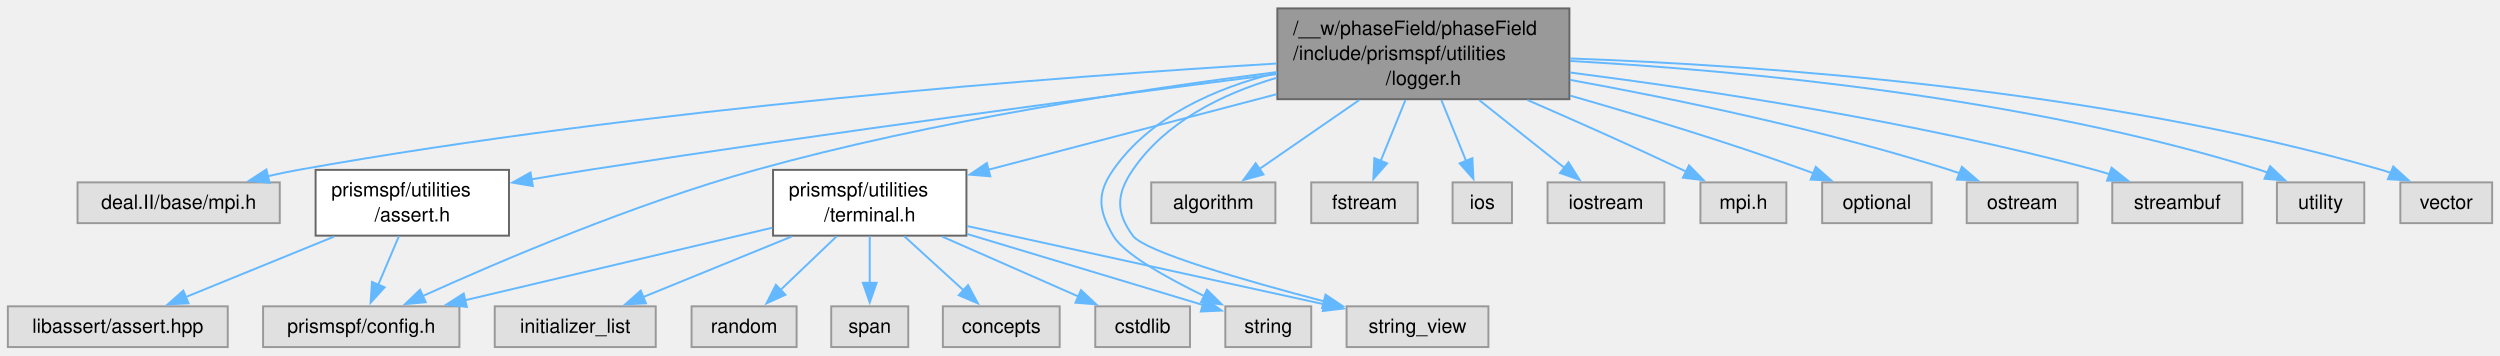
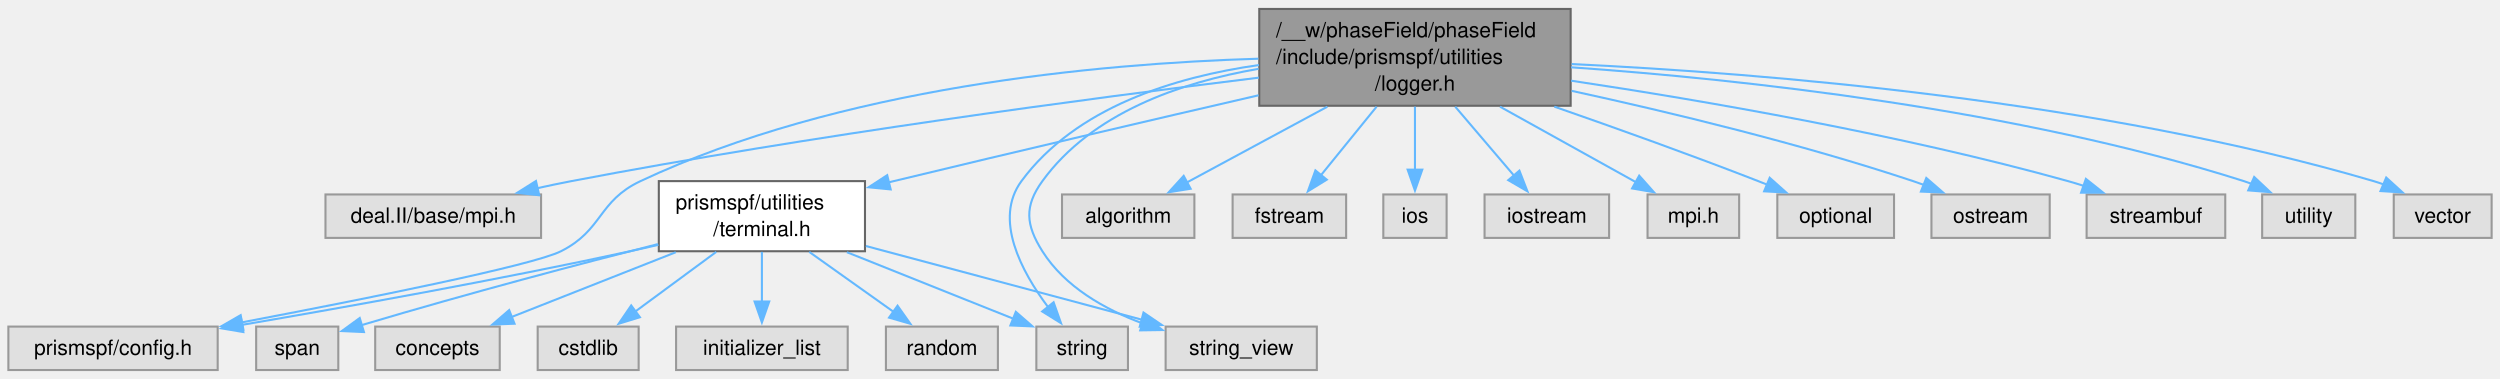
- <svg xmlns="http://www.w3.org/2000/svg" xmlns:xlink="http://www.w3.org/1999/xlink" width="1273pt" height="181pt" viewBox="0.00 0.00 1273.38 180.50">
+ <svg xmlns="http://www.w3.org/2000/svg" xmlns:xlink="http://www.w3.org/1999/xlink" width="1194pt" height="181pt" viewBox="0.00 0.00 1194.38 180.50">
  <g id="graph0" class="graph" transform="scale(1 1) rotate(0) translate(4 176.5)">
    <g id="Node000001" class="node">
      <g id="a_Node000001">
        <a xlink:title=" ">
-           <polygon fill="#999999" stroke="#666666" points="795.38,-172.5 646.62,-172.5 646.62,-126.25 795.38,-126.25 795.38,-172.5" />
-           <text text-anchor="start" x="654.62" y="-159" font-family="Helvetica,sans-Serif" font-size="10.00">/__w/phaseField/phaseField</text>
-           <text text-anchor="start" x="654.62" y="-146.25" font-family="Helvetica,sans-Serif" font-size="10.00">/include/prismspf/utilities</text>
-           <text text-anchor="middle" x="721" y="-133.5" font-family="Helvetica,sans-Serif" font-size="10.00">/logger.h</text>
+           <polygon fill="#999999" stroke="#666666" points="746.38,-172.5 597.62,-172.5 597.62,-126.25 746.38,-126.25 746.38,-172.5" />
+           <text text-anchor="start" x="605.62" y="-159" font-family="Helvetica,sans-Serif" font-size="10.00">/__w/phaseField/phaseField</text>
+           <text text-anchor="start" x="605.62" y="-146.25" font-family="Helvetica,sans-Serif" font-size="10.00">/include/prismspf/utilities</text>
+           <text text-anchor="middle" x="672" y="-133.5" font-family="Helvetica,sans-Serif" font-size="10.00">/logger.h</text>
        </a>
      </g>
    </g>
    <g id="Node000002" class="node">
      <g id="a_Node000002">
        <a xlink:title=" ">
-           <polygon fill="#e0e0e0" stroke="#999999" points="138.5,-83.88 35.5,-83.88 35.5,-63.12 138.5,-63.12 138.5,-83.88" />
-           <text text-anchor="middle" x="87" y="-70.38" font-family="Helvetica,sans-Serif" font-size="10.00">deal.II/base/mpi.h</text>
+           <polygon fill="#e0e0e0" stroke="#999999" points="254.5,-83.88 151.5,-83.88 151.5,-63.12 254.5,-63.12 254.5,-83.88" />
+           <text text-anchor="middle" x="203" y="-70.38" font-family="Helvetica,sans-Serif" font-size="10.00">deal.II/base/mpi.h</text>
        </a>
      </g>
    </g>
    <g id="edge1_Node000001_Node000002" class="edge">
      <g id="a_edge1_Node000001_Node000002">
        <a xlink:title=" ">
-           <path fill="none" stroke="#63b8ff" d="M646.33,-144.42C536.48,-137.79 325.17,-121.92 148,-90.25 142.82,-89.32 137.44,-88.19 132.1,-86.96" />
-           <polygon fill="#63b8ff" stroke="#63b8ff" points="133.33,-83.66 122.79,-84.69 131.68,-90.46 133.33,-83.66" />
+           <path fill="none" stroke="#63b8ff" d="M597.39,-139.68C516.24,-129.74 382.87,-112 269,-90.25 263.71,-89.24 258.2,-88.09 252.73,-86.88" />
+           <polygon fill="#63b8ff" stroke="#63b8ff" points="253.62,-83.49 243.09,-84.67 252.06,-90.31 253.62,-83.49" />
        </a>
      </g>
    </g>
    <g id="Node000003" class="node">
      <g id="a_Node000003">
-         <a xlink:href="assert_8h.html" target="_top" xlink:title=" ">
-           <polygon fill="white" stroke="#666666" points="255.25,-90.25 156.75,-90.25 156.75,-56.75 255.25,-56.75 255.25,-90.25" />
-           <text text-anchor="start" x="164.75" y="-76.75" font-family="Helvetica,sans-Serif" font-size="10.00">prismspf/utilities</text>
-           <text text-anchor="middle" x="206" y="-64" font-family="Helvetica,sans-Serif" font-size="10.00">/assert.h</text>
+         <a xlink:href="terminal_8h.html" target="_top" xlink:title=" ">
+           <polygon fill="white" stroke="#666666" points="409.25,-90.25 310.75,-90.25 310.75,-56.75 409.25,-56.75 409.25,-90.25" />
+           <text text-anchor="start" x="318.75" y="-76.75" font-family="Helvetica,sans-Serif" font-size="10.00">prismspf/utilities</text>
+           <text text-anchor="middle" x="360" y="-64" font-family="Helvetica,sans-Serif" font-size="10.00">/terminal.h</text>
        </a>
      </g>
    </g>
    <g id="edge2_Node000001_Node000003" class="edge">
      <g id="a_edge2_Node000001_Node000003">
        <a xlink:title=" ">
-           <path fill="none" stroke="#63b8ff" d="M646.41,-139.03C561.44,-128.19 418.52,-109.34 296,-90.25 286.54,-88.78 276.53,-87.12 266.77,-85.45" />
-           <polygon fill="#63b8ff" stroke="#63b8ff" points="267.4,-82.01 256.95,-83.76 266.21,-88.91 267.4,-82.01" />
+           <path fill="none" stroke="#63b8ff" d="M597.29,-131.26C547.8,-119.84 481.47,-104.38 423,-90.25 422.18,-90.05 421.35,-89.85 420.52,-89.65" />
+           <polygon fill="#63b8ff" stroke="#63b8ff" points="421.52,-86.29 410.97,-87.31 419.86,-93.09 421.52,-86.29" />
        </a>
      </g>
    </g>
    <g id="Node000004" class="node">
      <g id="a_Node000004">
        <a xlink:title=" ">
-           <polygon fill="#e0e0e0" stroke="#999999" points="230,-20.75 130,-20.75 130,0 230,0 230,-20.75" />
-           <text text-anchor="middle" x="180" y="-7.25" font-family="Helvetica,sans-Serif" font-size="10.00">prismspf/config.h</text>
-         </a>
-       </g>
-     </g>
-     <g id="edge14_Node000001_Node000004" class="edge">
-       <g id="a_edge14_Node000001_Node000004">
-         <a xlink:title=" ">
-           <path fill="none" stroke="#63b8ff" d="M646.42,-140.09C576.88,-131.31 470.71,-115.23 381,-90.25 319.24,-73.05 250.29,-43.63 211.33,-25.99" />
-           <polygon fill="#63b8ff" stroke="#63b8ff" points="212.86,-22.84 202.31,-21.87 209.95,-29.21 212.86,-22.84" />
+           <polygon fill="#e0e0e0" stroke="#999999" points="100,-20.75 0,-20.75 0,0 100,0 100,-20.75" />
+           <text text-anchor="middle" x="50" y="-7.25" font-family="Helvetica,sans-Serif" font-size="10.00">prismspf/config.h</text>
+         </a>
+       </g>
+     </g>
+     <g id="edge11_Node000001_Node000004" class="edge">
+       <g id="a_edge11_Node000001_Node000004">
+         <a xlink:title=" ">
+           <path fill="none" stroke="#63b8ff" d="M597.18,-148.73C519.8,-146.38 397.19,-134.97 302,-90.25 281.62,-80.68 284.12,-66.86 264,-56.75 250.37,-49.9 169.58,-33.78 111.28,-22.72" />
+           <polygon fill="#63b8ff" stroke="#63b8ff" points="112.28,-19.35 101.8,-20.93 110.98,-26.22 112.28,-19.35" />
+         </a>
+       </g>
+     </g>
+     <g id="Node000010" class="node">
+       <g id="a_Node000010">
+         <a xlink:title=" ">
+           <polygon fill="#e0e0e0" stroke="#999999" points="534.88,-20.75 491.12,-20.75 491.12,0 534.88,0 534.88,-20.75" />
+           <text text-anchor="middle" x="513" y="-7.25" font-family="Helvetica,sans-Serif" font-size="10.00">string</text>
+         </a>
+       </g>
+     </g>
+     <g id="edge20_Node000001_Node000010" class="edge">
+       <g id="a_edge20_Node000001_Node000010">
+         <a xlink:title=" ">
+           <path fill="none" stroke="#63b8ff" d="M597.47,-145.71C556.96,-139.97 509.96,-125.44 484,-90.25 470.61,-72.09 483.98,-47.09 496.67,-30.14" />
+           <polygon fill="#63b8ff" stroke="#63b8ff" points="499.36,-32.37 502.9,-22.38 493.91,-27.98 499.36,-32.37" />
+         </a>
+       </g>
+     </g>
+     <g id="Node000011" class="node">
+       <g id="a_Node000011">
+         <a xlink:title=" ">
+           <polygon fill="#e0e0e0" stroke="#999999" points="625.12,-20.75 552.88,-20.75 552.88,0 625.12,0 625.12,-20.75" />
+           <text text-anchor="middle" x="589" y="-7.25" font-family="Helvetica,sans-Serif" font-size="10.00">string_view</text>
+         </a>
+       </g>
+     </g>
+     <g id="edge21_Node000001_Node000011" class="edge">
+       <g id="a_edge21_Node000001_Node000011">
+         <a xlink:title=" ">
+           <path fill="none" stroke="#63b8ff" d="M597.25,-143.9C559.83,-137.42 517.57,-122.75 494,-90.25 485.26,-78.2 486.06,-69.34 494,-56.75 504.71,-39.77 523.71,-29.01 541.93,-22.25" />
+           <polygon fill="#63b8ff" stroke="#63b8ff" points="542.97,-25.6 551.35,-19.11 540.75,-18.95 542.97,-25.6" />
+         </a>
+       </g>
+     </g>
+     <g id="Node000012" class="node">
+       <g id="a_Node000012">
+         <a xlink:title=" ">
+           <polygon fill="#e0e0e0" stroke="#999999" points="566.62,-83.88 503.38,-83.88 503.38,-63.12 566.62,-63.12 566.62,-83.88" />
+           <text text-anchor="middle" x="535" y="-70.38" font-family="Helvetica,sans-Serif" font-size="10.00">algorithm</text>
+         </a>
+       </g>
+     </g>
+     <g id="edge12_Node000001_Node000012" class="edge">
+       <g id="a_edge12_Node000001_Node000012">
+         <a xlink:title=" ">
+           <path fill="none" stroke="#63b8ff" d="M630.15,-125.81C608.37,-114.07 582.34,-100.03 563.01,-89.6" />
+           <polygon fill="#63b8ff" stroke="#63b8ff" points="564.83,-86.61 554.37,-84.94 561.51,-92.77 564.83,-86.61" />
+         </a>
+       </g>
+     </g>
+     <g id="Node000013" class="node">
+       <g id="a_Node000013">
+         <a xlink:title=" ">
+           <polygon fill="#e0e0e0" stroke="#999999" points="639.12,-83.88 584.88,-83.88 584.88,-63.12 639.12,-63.12 639.12,-83.88" />
+           <text text-anchor="middle" x="612" y="-70.38" font-family="Helvetica,sans-Serif" font-size="10.00">fstream</text>
+         </a>
+       </g>
+     </g>
+     <g id="edge13_Node000001_Node000013" class="edge">
+       <g id="a_edge13_Node000001_Node000013">
+         <a xlink:title=" ">
+           <path fill="none" stroke="#63b8ff" d="M653.67,-125.81C645.11,-115.26 635.04,-102.86 626.94,-92.9" />
+           <polygon fill="#63b8ff" stroke="#63b8ff" points="629.87,-90.95 620.85,-85.4 624.44,-95.37 629.87,-90.95" />
+         </a>
+       </g>
+     </g>
+     <g id="Node000014" class="node">
+       <g id="a_Node000014">
+         <a xlink:title=" ">
+           <polygon fill="#e0e0e0" stroke="#999999" points="687.12,-83.88 656.88,-83.88 656.88,-63.12 687.12,-63.12 687.12,-83.88" />
+           <text text-anchor="middle" x="672" y="-70.38" font-family="Helvetica,sans-Serif" font-size="10.00">ios</text>
+         </a>
+       </g>
+     </g>
+     <g id="edge14_Node000001_Node000014" class="edge">
+       <g id="a_edge14_Node000001_Node000014">
+         <a xlink:title=" ">
+           <path fill="none" stroke="#63b8ff" d="M672,-125.81C672,-116.24 672,-105.15 672,-95.73" />
+           <polygon fill="#63b8ff" stroke="#63b8ff" points="675.5,-95.74 672,-85.74 668.5,-95.74 675.5,-95.74" />
+         </a>
+       </g>
+     </g>
+     <g id="Node000015" class="node">
+       <g id="a_Node000015">
+         <a xlink:title=" ">
+           <polygon fill="#e0e0e0" stroke="#999999" points="764.75,-83.88 705.25,-83.88 705.25,-63.12 764.75,-63.12 764.75,-83.88" />
+           <text text-anchor="middle" x="735" y="-70.38" font-family="Helvetica,sans-Serif" font-size="10.00">iostream</text>
+         </a>
+       </g>
+     </g>
+     <g id="edge15_Node000001_Node000015" class="edge">
+       <g id="a_edge15_Node000001_Node000015">
+         <a xlink:title=" ">
+           <path fill="none" stroke="#63b8ff" d="M691.24,-125.81C700.24,-115.26 710.81,-102.86 719.31,-92.9" />
+           <polygon fill="#63b8ff" stroke="#63b8ff" points="721.9,-95.26 725.73,-85.38 716.57,-90.71 721.9,-95.26" />
+         </a>
+       </g>
+     </g>
+     <g id="Node000016" class="node">
+       <g id="a_Node000016">
+         <a xlink:title=" ">
+           <polygon fill="#e0e0e0" stroke="#999999" points="826.88,-83.88 783.12,-83.88 783.12,-63.12 826.88,-63.12 826.88,-83.88" />
+           <text text-anchor="middle" x="805" y="-70.38" font-family="Helvetica,sans-Serif" font-size="10.00">mpi.h</text>
+         </a>
+       </g>
+     </g>
+     <g id="edge16_Node000001_Node000016" class="edge">
+       <g id="a_edge16_Node000001_Node000016">
+         <a xlink:title=" ">
+           <path fill="none" stroke="#63b8ff" d="M712.63,-125.81C733.67,-114.12 758.81,-100.16 777.55,-89.75" />
+           <polygon fill="#63b8ff" stroke="#63b8ff" points="779.13,-92.87 786.17,-84.96 775.73,-86.76 779.13,-92.87" />
+         </a>
+       </g>
+     </g>
+     <g id="Node000017" class="node">
+       <g id="a_Node000017">
+         <a xlink:title=" ">
+           <polygon fill="#e0e0e0" stroke="#999999" points="900.88,-83.88 845.12,-83.88 845.12,-63.12 900.88,-63.12 900.88,-83.88" />
+           <text text-anchor="middle" x="873" y="-70.38" font-family="Helvetica,sans-Serif" font-size="10.00">optional</text>
+         </a>
+       </g>
+     </g>
+     <g id="edge17_Node000001_Node000017" class="edge">
+       <g id="a_edge17_Node000001_Node000017">
+         <a xlink:title=" ">
+           <path fill="none" stroke="#63b8ff" d="M738.58,-125.83C768.51,-115.42 804.19,-102.64 836,-90.25 837.5,-89.66 839.04,-89.06 840.59,-88.43" />
+           <polygon fill="#63b8ff" stroke="#63b8ff" points="841.48,-91.85 849.39,-84.8 838.81,-85.38 841.48,-91.85" />
+         </a>
+       </g>
+     </g>
+     <g id="Node000018" class="node">
+       <g id="a_Node000018">
+         <a xlink:title=" ">
+           <polygon fill="#e0e0e0" stroke="#999999" points="975.25,-83.88 918.75,-83.88 918.75,-63.12 975.25,-63.12 975.25,-83.88" />
+           <text text-anchor="middle" x="947" y="-70.38" font-family="Helvetica,sans-Serif" font-size="10.00">ostream</text>
+         </a>
+       </g>
+     </g>
+     <g id="edge18_Node000001_Node000018" class="edge">
+       <g id="a_edge18_Node000001_Node000018">
+         <a xlink:title=" ">
+           <path fill="none" stroke="#63b8ff" d="M746.85,-133.38C794.18,-123.09 856.32,-108.1 910,-90.25 911.78,-89.66 913.59,-89.02 915.4,-88.35" />
+           <polygon fill="#63b8ff" stroke="#63b8ff" points="916.29,-91.76 924.3,-84.82 913.71,-85.25 916.29,-91.76" />
+         </a>
+       </g>
+     </g>
+     <g id="Node000019" class="node">
+       <g id="a_Node000019">
+         <a xlink:title=" ">
+           <polygon fill="#e0e0e0" stroke="#999999" points="1059.12,-83.88 992.88,-83.88 992.88,-63.12 1059.12,-63.12 1059.12,-83.88" />
+           <text text-anchor="middle" x="1026" y="-70.38" font-family="Helvetica,sans-Serif" font-size="10.00">streambuf</text>
+         </a>
+       </g>
+     </g>
+     <g id="edge19_Node000001_Node000019" class="edge">
+       <g id="a_edge19_Node000001_Node000019">
+         <a xlink:title=" ">
+           <path fill="none" stroke="#63b8ff" d="M746.59,-138.23C810.32,-128.67 904.11,-112.49 984,-90.25 986.44,-89.57 988.93,-88.81 991.43,-88" />
+           <polygon fill="#63b8ff" stroke="#63b8ff" points="992.53,-91.32 1000.82,-84.73 990.23,-84.72 992.53,-91.32" />
+         </a>
+       </g>
+     </g>
+     <g id="Node000020" class="node">
+       <g id="a_Node000020">
+         <a xlink:title=" ">
+           <polygon fill="#e0e0e0" stroke="#999999" points="1121.25,-83.88 1076.75,-83.88 1076.75,-63.12 1121.25,-63.12 1121.25,-83.88" />
+           <text text-anchor="middle" x="1099" y="-70.38" font-family="Helvetica,sans-Serif" font-size="10.00">utility</text>
+         </a>
+       </g>
+     </g>
+     <g id="edge22_Node000001_Node000020" class="edge">
+       <g id="a_edge22_Node000001_Node000020">
+         <a xlink:title=" ">
+           <path fill="none" stroke="#63b8ff" d="M746.59,-144.63C827.43,-138.93 959.4,-124.79 1068,-90.25 1069.18,-89.87 1070.37,-89.46 1071.56,-89.01" />
+           <polygon fill="#63b8ff" stroke="#63b8ff" points="1072.94,-92.23 1080.66,-84.97 1070.1,-85.83 1072.94,-92.23" />
+         </a>
+       </g>
+     </g>
+     <g id="Node000021" class="node">
+       <g id="a_Node000021">
+         <a xlink:title=" ">
+           <polygon fill="#e0e0e0" stroke="#999999" points="1186.38,-83.88 1139.62,-83.88 1139.62,-63.12 1186.38,-63.12 1186.38,-83.88" />
+           <text text-anchor="middle" x="1163" y="-70.38" font-family="Helvetica,sans-Serif" font-size="10.00">vector</text>
+         </a>
+       </g>
+     </g>
+     <g id="edge23_Node000001_Node000021" class="edge">
+       <g id="a_edge23_Node000001_Node000021">
+         <a xlink:title=" ">
+           <path fill="none" stroke="#63b8ff" d="M746.86,-146.17C838.79,-141.8 998.69,-128.83 1130,-90.25 1131.6,-89.78 1133.22,-89.24 1134.83,-88.65" />
+           <polygon fill="#63b8ff" stroke="#63b8ff" points="1136.02,-91.95 1143.86,-84.83 1133.29,-85.51 1136.02,-91.95" />
+         </a>
+       </g>
+     </g>
+     <g id="edge3_Node000003_Node000004" class="edge">
+       <g id="a_edge3_Node000003_Node000004">
+         <a xlink:title=" ">
+           <path fill="none" stroke="#63b8ff" d="M310.55,-59.82C305.98,-58.75 301.41,-57.7 297,-56.75 234.14,-43.13 161.72,-30.14 111.62,-21.58" />
+           <polygon fill="#63b8ff" stroke="#63b8ff" points="112.27,-18.14 101.82,-19.91 111.09,-25.04 112.27,-18.14" />
+         </a>
+       </g>
+     </g>
+     <g id="Node000005" class="node">
+       <g id="a_Node000005">
+         <a xlink:title=" ">
+           <polygon fill="#e0e0e0" stroke="#999999" points="234.75,-20.75 175.25,-20.75 175.25,0 234.75,0 234.75,-20.75" />
+           <text text-anchor="middle" x="205" y="-7.25" font-family="Helvetica,sans-Serif" font-size="10.00">concepts</text>
+         </a>
+       </g>
+     </g>
+     <g id="edge4_Node000003_Node000005" class="edge">
+       <g id="a_edge4_Node000003_Node000005">
+         <a xlink:title=" ">
+           <path fill="none" stroke="#63b8ff" d="M318.87,-56.28C294.4,-46.63 263.68,-34.52 240.32,-25.3" />
+           <polygon fill="#63b8ff" stroke="#63b8ff" points="241.82,-22.13 231.23,-21.72 239.25,-28.64 241.82,-22.13" />
        </a>
      </g>
    </g>
    <g id="Node000006" class="node">
      <g id="a_Node000006">
-         <a xlink:href="terminal_8h.html" target="_top" xlink:title=" ">
-           <polygon fill="white" stroke="#666666" points="488.25,-90.25 389.75,-90.25 389.75,-56.75 488.25,-56.75 488.25,-90.25" />
-           <text text-anchor="start" x="397.75" y="-76.75" font-family="Helvetica,sans-Serif" font-size="10.00">prismspf/utilities</text>
-           <text text-anchor="middle" x="439" y="-64" font-family="Helvetica,sans-Serif" font-size="10.00">/terminal.h</text>
-         </a>
-       </g>
-     </g>
-     <g id="edge5_Node000001_Node000006" class="edge">
-       <g id="a_edge5_Node000001_Node000006">
-         <a xlink:title=" ">
-           <path fill="none" stroke="#63b8ff" d="M646.17,-128.77C600.33,-116.76 542.44,-101.6 499.51,-90.35" />
-           <polygon fill="#63b8ff" stroke="#63b8ff" points="500.4,-86.97 489.84,-87.82 498.63,-93.74 500.4,-86.97" />
-         </a>
-       </g>
-     </g>
-     <g id="Node000012" class="node">
-       <g id="a_Node000012">
-         <a xlink:title=" ">
-           <polygon fill="#e0e0e0" stroke="#999999" points="663.88,-20.75 620.12,-20.75 620.12,0 663.88,0 663.88,-20.75" />
-           <text text-anchor="middle" x="642" y="-7.25" font-family="Helvetica,sans-Serif" font-size="10.00">string</text>
-         </a>
-       </g>
-     </g>
-     <g id="edge23_Node000001_Node000012" class="edge">
-       <g id="a_edge23_Node000001_Node000012">
-         <a xlink:title=" ">
-           <path fill="none" stroke="#63b8ff" d="M646.28,-139.69C615.19,-131.96 581.98,-117.46 563,-90.25 554.48,-78.04 555.54,-69.64 563,-56.75 568.35,-47.51 590.03,-35.4 609.32,-26.01" />
-           <polygon fill="#63b8ff" stroke="#63b8ff" points="610.77,-29.2 618.31,-21.76 607.77,-22.87 610.77,-29.2" />
-         </a>
-       </g>
-     </g>
-     <g id="Node000013" class="node">
-       <g id="a_Node000013">
-         <a xlink:title=" ">
-           <polygon fill="#e0e0e0" stroke="#999999" points="754.12,-20.75 681.88,-20.75 681.88,0 754.12,0 754.12,-20.75" />
-           <text text-anchor="middle" x="718" y="-7.25" font-family="Helvetica,sans-Serif" font-size="10.00">string_view</text>
-         </a>
-       </g>
-     </g>
-     <g id="edge24_Node000001_Node000013" class="edge">
-       <g id="a_edge24_Node000001_Node000013">
-         <a xlink:title=" ">
-           <path fill="none" stroke="#63b8ff" d="M646.25,-137.14C618.49,-128.95 589.71,-114.77 573,-90.25 564.61,-77.95 564.18,-68.75 573,-56.75 579.03,-48.54 630.58,-33.72 670.52,-23.25" />
-           <polygon fill="#63b8ff" stroke="#63b8ff" points="671.16,-26.7 679.96,-20.8 669.41,-19.92 671.16,-26.7" />
-         </a>
-       </g>
-     </g>
-     <g id="Node000014" class="node">
-       <g id="a_Node000014">
-         <a xlink:title=" ">
-           <polygon fill="#e0e0e0" stroke="#999999" points="645.62,-83.88 582.38,-83.88 582.38,-63.12 645.62,-63.12 645.62,-83.88" />
-           <text text-anchor="middle" x="614" y="-70.38" font-family="Helvetica,sans-Serif" font-size="10.00">algorithm</text>
-         </a>
-       </g>
-     </g>
-     <g id="edge15_Node000001_Node000014" class="edge">
-       <g id="a_edge15_Node000001_Node000014">
-         <a xlink:title=" ">
-           <path fill="none" stroke="#63b8ff" d="M688.32,-125.81C671.78,-114.39 652.1,-100.8 637.15,-90.48" />
-           <polygon fill="#63b8ff" stroke="#63b8ff" points="639.55,-87.89 629.33,-85.08 635.57,-93.65 639.55,-87.89" />
-         </a>
-       </g>
-     </g>
-     <g id="Node000015" class="node">
-       <g id="a_Node000015">
-         <a xlink:title=" ">
-           <polygon fill="#e0e0e0" stroke="#999999" points="718.12,-83.88 663.88,-83.88 663.88,-63.12 718.12,-63.12 718.12,-83.88" />
-           <text text-anchor="middle" x="691" y="-70.38" font-family="Helvetica,sans-Serif" font-size="10.00">fstream</text>
-         </a>
-       </g>
-     </g>
-     <g id="edge16_Node000001_Node000015" class="edge">
-       <g id="a_edge16_Node000001_Node000015">
-         <a xlink:title=" ">
-           <path fill="none" stroke="#63b8ff" d="M711.84,-125.81C707.82,-115.91 703.14,-104.39 699.23,-94.77" />
-           <polygon fill="#63b8ff" stroke="#63b8ff" points="702.52,-93.57 695.52,-85.63 696.04,-96.21 702.52,-93.57" />
-         </a>
-       </g>
-     </g>
-     <g id="Node000016" class="node">
-       <g id="a_Node000016">
-         <a xlink:title=" ">
-           <polygon fill="#e0e0e0" stroke="#999999" points="766.12,-83.88 735.88,-83.88 735.88,-63.12 766.12,-63.12 766.12,-83.88" />
-           <text text-anchor="middle" x="751" y="-70.38" font-family="Helvetica,sans-Serif" font-size="10.00">ios</text>
-         </a>
-       </g>
-     </g>
-     <g id="edge17_Node000001_Node000016" class="edge">
-       <g id="a_edge17_Node000001_Node000016">
-         <a xlink:title=" ">
-           <path fill="none" stroke="#63b8ff" d="M730.16,-125.81C734.18,-115.91 738.86,-104.39 742.77,-94.77" />
-           <polygon fill="#63b8ff" stroke="#63b8ff" points="745.96,-96.21 746.48,-85.63 739.48,-93.57 745.96,-96.21" />
-         </a>
-       </g>
-     </g>
-     <g id="Node000017" class="node">
-       <g id="a_Node000017">
-         <a xlink:title=" ">
-           <polygon fill="#e0e0e0" stroke="#999999" points="843.75,-83.88 784.25,-83.88 784.25,-63.12 843.75,-63.12 843.75,-83.88" />
-           <text text-anchor="middle" x="814" y="-70.38" font-family="Helvetica,sans-Serif" font-size="10.00">iostream</text>
-         </a>
-       </g>
-     </g>
-     <g id="edge18_Node000001_Node000017" class="edge">
-       <g id="a_edge18_Node000001_Node000017">
-         <a xlink:title=" ">
-           <path fill="none" stroke="#63b8ff" d="M749.41,-125.81C763.37,-114.72 779.91,-101.58 792.76,-91.37" />
-           <polygon fill="#63b8ff" stroke="#63b8ff" points="794.92,-94.13 800.57,-85.17 790.57,-88.65 794.92,-94.13" />
-         </a>
-       </g>
-     </g>
-     <g id="Node000018" class="node">
-       <g id="a_Node000018">
-         <a xlink:title=" ">
-           <polygon fill="#e0e0e0" stroke="#999999" points="905.88,-83.88 862.12,-83.88 862.12,-63.12 905.88,-63.12 905.88,-83.88" />
-           <text text-anchor="middle" x="884" y="-70.38" font-family="Helvetica,sans-Serif" font-size="10.00">mpi.h</text>
-         </a>
-       </g>
-     </g>
-     <g id="edge19_Node000001_Node000018" class="edge">
-       <g id="a_edge19_Node000001_Node000018">
-         <a xlink:title=" ">
-           <path fill="none" stroke="#63b8ff" d="M773.97,-125.84C798.21,-115.33 827.2,-102.47 853,-90.25 853.61,-89.96 854.23,-89.66 854.86,-89.36" />
-           <polygon fill="#63b8ff" stroke="#63b8ff" points="856.29,-92.56 863.71,-85 853.19,-86.28 856.29,-92.56" />
-         </a>
-       </g>
-     </g>
-     <g id="Node000019" class="node">
-       <g id="a_Node000019">
-         <a xlink:title=" ">
-           <polygon fill="#e0e0e0" stroke="#999999" points="979.88,-83.88 924.12,-83.88 924.12,-63.12 979.88,-63.12 979.88,-83.88" />
-           <text text-anchor="middle" x="952" y="-70.38" font-family="Helvetica,sans-Serif" font-size="10.00">optional</text>
-         </a>
-       </g>
-     </g>
-     <g id="edge20_Node000001_Node000019" class="edge">
-       <g id="a_edge20_Node000001_Node000019">
-         <a xlink:title=" ">
-           <path fill="none" stroke="#63b8ff" d="M795.79,-128.07C832.09,-117.69 876.15,-104.29 915,-90.25 916.56,-89.69 918.15,-89.09 919.75,-88.48" />
-           <polygon fill="#63b8ff" stroke="#63b8ff" points="920.88,-91.79 928.84,-84.8 918.26,-85.3 920.88,-91.79" />
-         </a>
-       </g>
-     </g>
-     <g id="Node000020" class="node">
-       <g id="a_Node000020">
-         <a xlink:title=" ">
-           <polygon fill="#e0e0e0" stroke="#999999" points="1054.25,-83.88 997.75,-83.88 997.75,-63.12 1054.25,-63.12 1054.25,-83.88" />
-           <text text-anchor="middle" x="1026" y="-70.38" font-family="Helvetica,sans-Serif" font-size="10.00">ostream</text>
-         </a>
-       </g>
-     </g>
-     <g id="edge21_Node000001_Node000020" class="edge">
-       <g id="a_edge21_Node000001_Node000020">
-         <a xlink:title=" ">
-           <path fill="none" stroke="#63b8ff" d="M795.64,-136.1C849.96,-126.22 924.92,-110.64 989,-90.25 990.78,-89.68 992.6,-89.06 994.42,-88.4" />
-           <polygon fill="#63b8ff" stroke="#63b8ff" points="995.3,-91.82 1003.33,-84.91 992.74,-85.3 995.3,-91.82" />
-         </a>
-       </g>
-     </g>
-     <g id="Node000021" class="node">
-       <g id="a_Node000021">
-         <a xlink:title=" ">
-           <polygon fill="#e0e0e0" stroke="#999999" points="1138.12,-83.88 1071.88,-83.88 1071.88,-63.12 1138.12,-63.12 1138.12,-83.88" />
-           <text text-anchor="middle" x="1105" y="-70.38" font-family="Helvetica,sans-Serif" font-size="10.00">streambuf</text>
-         </a>
-       </g>
-     </g>
-     <g id="edge22_Node000001_Node000021" class="edge">
-       <g id="a_edge22_Node000001_Node000021">
-         <a xlink:title=" ">
-           <path fill="none" stroke="#63b8ff" d="M795.6,-139.86C865.48,-130.9 972.44,-114.69 1063,-90.25 1065.44,-89.59 1067.94,-88.84 1070.45,-88.05" />
-           <polygon fill="#63b8ff" stroke="#63b8ff" points="1071.54,-91.37 1079.84,-84.79 1069.25,-84.76 1071.54,-91.37" />
-         </a>
-       </g>
-     </g>
-     <g id="Node000022" class="node">
-       <g id="a_Node000022">
-         <a xlink:title=" ">
-           <polygon fill="#e0e0e0" stroke="#999999" points="1200.25,-83.88 1155.75,-83.88 1155.75,-63.12 1200.25,-63.12 1200.25,-83.88" />
-           <text text-anchor="middle" x="1178" y="-70.38" font-family="Helvetica,sans-Serif" font-size="10.00">utility</text>
-         </a>
-       </g>
-     </g>
-     <g id="edge25_Node000001_Node000022" class="edge">
-       <g id="a_edge25_Node000001_Node000022">
-         <a xlink:title=" ">
-           <path fill="none" stroke="#63b8ff" d="M795.75,-145.71C882.12,-140.91 1027.66,-127.54 1147,-90.25 1148.36,-89.82 1149.74,-89.34 1151.11,-88.82" />
-           <polygon fill="#63b8ff" stroke="#63b8ff" points="1152.3,-92.12 1160,-84.85 1149.44,-85.73 1152.3,-92.12" />
-         </a>
-       </g>
-     </g>
-     <g id="Node000023" class="node">
-       <g id="a_Node000023">
-         <a xlink:title=" ">
-           <polygon fill="#e0e0e0" stroke="#999999" points="1265.38,-83.88 1218.62,-83.88 1218.62,-63.12 1265.38,-63.12 1265.38,-83.88" />
-           <text text-anchor="middle" x="1242" y="-70.38" font-family="Helvetica,sans-Serif" font-size="10.00">vector</text>
-         </a>
-       </g>
-     </g>
-     <g id="edge26_Node000001_Node000023" class="edge">
-       <g id="a_edge26_Node000001_Node000023">
-         <a xlink:title=" ">
-           <path fill="none" stroke="#63b8ff" d="M795.66,-147C892.7,-143.53 1066.61,-131.49 1209,-90.25 1210.6,-89.79 1212.22,-89.25 1213.84,-88.67" />
-           <polygon fill="#63b8ff" stroke="#63b8ff" points="1215.02,-91.97 1222.87,-84.86 1212.3,-85.52 1215.02,-91.97" />
-         </a>
-       </g>
-     </g>
-     <g id="edge3_Node000003_Node000004" class="edge">
-       <g id="a_edge3_Node000003_Node000004">
-         <a xlink:title=" ">
-           <path fill="none" stroke="#63b8ff" d="M199.17,-56.44C195.94,-48.84 192.04,-39.69 188.61,-31.62" />
-           <polygon fill="#63b8ff" stroke="#63b8ff" points="191.91,-30.44 184.78,-22.61 185.47,-33.18 191.91,-30.44" />
-         </a>
-       </g>
-     </g>
-     <g id="Node000005" class="node">
-       <g id="a_Node000005">
-         <a xlink:title=" ">
-           <polygon fill="#e0e0e0" stroke="#999999" points="112,-20.75 0,-20.75 0,0 112,0 112,-20.75" />
-           <text text-anchor="middle" x="56" y="-7.25" font-family="Helvetica,sans-Serif" font-size="10.00">libassert/assert.hpp</text>
-         </a>
-       </g>
-     </g>
-     <g id="edge4_Node000003_Node000005" class="edge">
-       <g id="a_edge4_Node000003_Node000005">
-         <a xlink:title=" ">
-           <path fill="none" stroke="#63b8ff" d="M166.2,-56.28C142.63,-46.68 113.06,-34.63 90.49,-25.43" />
-           <polygon fill="#63b8ff" stroke="#63b8ff" points="92.01,-22.27 81.43,-21.74 89.37,-28.75 92.01,-22.27" />
-         </a>
-       </g>
-     </g>
-     <g id="edge6_Node000006_Node000004" class="edge">
-       <g id="a_edge6_Node000006_Node000004">
-         <a xlink:title=" ">
-           <path fill="none" stroke="#63b8ff" d="M389.37,-60.79C344.55,-50.21 278.79,-34.69 232.96,-23.87" />
-           <polygon fill="#63b8ff" stroke="#63b8ff" points="233.78,-20.47 223.24,-21.58 232.17,-27.28 233.78,-20.47" />
+         <a xlink:title=" ">
+           <polygon fill="#e0e0e0" stroke="#999999" points="301.12,-20.75 252.88,-20.75 252.88,0 301.12,0 301.12,-20.75" />
+           <text text-anchor="middle" x="277" y="-7.25" font-family="Helvetica,sans-Serif" font-size="10.00">cstdlib</text>
+         </a>
+       </g>
+     </g>
+     <g id="edge5_Node000003_Node000006" class="edge">
+       <g id="a_edge5_Node000003_Node000006">
+         <a xlink:title=" ">
+           <path fill="none" stroke="#63b8ff" d="M338.19,-56.44C326.22,-47.62 311.39,-36.7 299.33,-27.82" />
+           <polygon fill="#63b8ff" stroke="#63b8ff" points="301.71,-25.23 291.58,-22.11 297.56,-30.86 301.71,-25.23" />
        </a>
      </g>
    </g>
    <g id="Node000007" class="node">
      <g id="a_Node000007">
        <a xlink:title=" ">
-           <polygon fill="#e0e0e0" stroke="#999999" points="535.75,-20.75 476.25,-20.75 476.25,0 535.75,0 535.75,-20.75" />
-           <text text-anchor="middle" x="506" y="-7.25" font-family="Helvetica,sans-Serif" font-size="10.00">concepts</text>
-         </a>
-       </g>
-     </g>
-     <g id="edge7_Node000006_Node000007" class="edge">
-       <g id="a_edge7_Node000006_Node000007">
-         <a xlink:title=" ">
-           <path fill="none" stroke="#63b8ff" d="M456.6,-56.44C465.89,-47.97 477.29,-37.56 486.8,-28.89" />
-           <polygon fill="#63b8ff" stroke="#63b8ff" points="489.07,-31.56 494.09,-22.24 484.35,-26.39 489.07,-31.56" />
+           <polygon fill="#e0e0e0" stroke="#999999" points="401,-20.75 319,-20.75 319,0 401,0 401,-20.75" />
+           <text text-anchor="middle" x="360" y="-7.25" font-family="Helvetica,sans-Serif" font-size="10.00">initializer_list</text>
+         </a>
+       </g>
+     </g>
+     <g id="edge6_Node000003_Node000007" class="edge">
+       <g id="a_edge6_Node000003_Node000007">
+         <a xlink:title=" ">
+           <path fill="none" stroke="#63b8ff" d="M360,-56.44C360,-49.1 360,-40.32 360,-32.46" />
+           <polygon fill="#63b8ff" stroke="#63b8ff" points="363.5,-32.73 360,-22.73 356.5,-32.73 363.5,-32.73" />
        </a>
      </g>
    </g>
    <g id="Node000008" class="node">
      <g id="a_Node000008">
        <a xlink:title=" ">
-           <polygon fill="#e0e0e0" stroke="#999999" points="602.12,-20.75 553.88,-20.75 553.88,0 602.12,0 602.12,-20.75" />
-           <text text-anchor="middle" x="578" y="-7.25" font-family="Helvetica,sans-Serif" font-size="10.00">cstdlib</text>
-         </a>
-       </g>
-     </g>
-     <g id="edge8_Node000006_Node000008" class="edge">
-       <g id="a_edge8_Node000006_Node000008">
-         <a xlink:title=" ">
-           <path fill="none" stroke="#63b8ff" d="M475.88,-56.28C497.53,-46.76 524.63,-34.85 545.47,-25.68" />
-           <polygon fill="#63b8ff" stroke="#63b8ff" points="546.61,-29 554.35,-21.77 543.79,-22.6 546.61,-29" />
+           <polygon fill="#e0e0e0" stroke="#999999" points="472.75,-20.75 419.25,-20.75 419.25,0 472.75,0 472.75,-20.75" />
+           <text text-anchor="middle" x="446" y="-7.25" font-family="Helvetica,sans-Serif" font-size="10.00">random</text>
+         </a>
+       </g>
+     </g>
+     <g id="edge7_Node000003_Node000008" class="edge">
+       <g id="a_edge7_Node000003_Node000008">
+         <a xlink:title=" ">
+           <path fill="none" stroke="#63b8ff" d="M382.6,-56.44C395,-47.62 410.36,-36.7 422.86,-27.82" />
+           <polygon fill="#63b8ff" stroke="#63b8ff" points="424.8,-30.74 430.92,-22.09 420.74,-25.03 424.8,-30.74" />
        </a>
      </g>
    </g>
    <g id="Node000009" class="node">
      <g id="a_Node000009">
        <a xlink:title=" ">
-           <polygon fill="#e0e0e0" stroke="#999999" points="330,-20.75 248,-20.75 248,0 330,0 330,-20.75" />
-           <text text-anchor="middle" x="289" y="-7.25" font-family="Helvetica,sans-Serif" font-size="10.00">initializer_list</text>
-         </a>
-       </g>
-     </g>
-     <g id="edge9_Node000006_Node000009" class="edge">
-       <g id="a_edge9_Node000006_Node000009">
-         <a xlink:title=" ">
-           <path fill="none" stroke="#63b8ff" d="M399.2,-56.28C375.63,-46.68 346.06,-34.63 323.49,-25.43" />
-           <polygon fill="#63b8ff" stroke="#63b8ff" points="325.01,-22.27 314.43,-21.74 322.37,-28.75 325.01,-22.27" />
-         </a>
-       </g>
-     </g>
-     <g id="Node000010" class="node">
-       <g id="a_Node000010">
-         <a xlink:title=" ">
-           <polygon fill="#e0e0e0" stroke="#999999" points="401.75,-20.75 348.25,-20.75 348.25,0 401.75,0 401.75,-20.75" />
-           <text text-anchor="middle" x="375" y="-7.25" font-family="Helvetica,sans-Serif" font-size="10.00">random</text>
-         </a>
-       </g>
-     </g>
-     <g id="edge10_Node000006_Node000010" class="edge">
-       <g id="a_edge10_Node000006_Node000010">
-         <a xlink:title=" ">
-           <path fill="none" stroke="#63b8ff" d="M422.18,-56.44C413.41,-48.06 402.65,-37.78 393.62,-29.16" />
-           <polygon fill="#63b8ff" stroke="#63b8ff" points="396.05,-26.64 386.4,-22.26 391.21,-31.7 396.05,-26.64" />
-         </a>
-       </g>
-     </g>
-     <g id="Node000011" class="node">
-       <g id="a_Node000011">
-         <a xlink:title=" ">
-           <polygon fill="#e0e0e0" stroke="#999999" points="458.62,-20.75 419.38,-20.75 419.38,0 458.62,0 458.62,-20.75" />
-           <text text-anchor="middle" x="439" y="-7.25" font-family="Helvetica,sans-Serif" font-size="10.00">span</text>
-         </a>
-       </g>
-     </g>
-     <g id="edge11_Node000006_Node000011" class="edge">
-       <g id="a_edge11_Node000006_Node000011">
-         <a xlink:title=" ">
-           <path fill="none" stroke="#63b8ff" d="M439,-56.44C439,-49.1 439,-40.32 439,-32.46" />
-           <polygon fill="#63b8ff" stroke="#63b8ff" points="442.5,-32.73 439,-22.73 435.5,-32.73 442.5,-32.73" />
-         </a>
-       </g>
-     </g>
-     <g id="edge12_Node000006_Node000012" class="edge">
-       <g id="a_edge12_Node000006_Node000012">
-         <a xlink:title=" ">
-           <path fill="none" stroke="#63b8ff" d="M488.68,-57.57C520.56,-47.99 563.11,-35.19 608.89,-21.38" />
-           <polygon fill="#63b8ff" stroke="#63b8ff" points="609.64,-24.81 618.2,-18.58 607.62,-18.11 609.64,-24.81" />
-         </a>
-       </g>
-     </g>
-     <g id="edge13_Node000006_Node000013" class="edge">
-       <g id="a_edge13_Node000006_Node000013">
-         <a xlink:title=" ">
-           <path fill="none" stroke="#63b8ff" d="M488.56,-61.64C540.09,-50.35 620.18,-32.81 670.81,-21.71" />
-           <polygon fill="#63b8ff" stroke="#63b8ff" points="671.27,-25.19 680.29,-19.64 669.78,-18.36 671.27,-25.19" />
+           <polygon fill="#e0e0e0" stroke="#999999" points="157.62,-20.75 118.38,-20.75 118.38,0 157.62,0 157.62,-20.75" />
+           <text text-anchor="middle" x="138" y="-7.25" font-family="Helvetica,sans-Serif" font-size="10.00">span</text>
+         </a>
+       </g>
+     </g>
+     <g id="edge8_Node000003_Node000009" class="edge">
+       <g id="a_edge8_Node000003_Node000009">
+         <a xlink:title=" ">
+           <path fill="none" stroke="#63b8ff" d="M310.32,-60.16C273.52,-50.81 221.92,-37.28 168.83,-21.48" />
+           <polygon fill="#63b8ff" stroke="#63b8ff" points="169.87,-18.14 159.29,-18.62 167.86,-24.85 169.87,-18.14" />
+         </a>
+       </g>
+     </g>
+     <g id="edge9_Node000003_Node000010" class="edge">
+       <g id="a_edge9_Node000003_Node000010">
+         <a xlink:title=" ">
+           <path fill="none" stroke="#63b8ff" d="M400.6,-56.28C425.51,-46.33 457,-33.75 480.3,-24.44" />
+           <polygon fill="#63b8ff" stroke="#63b8ff" points="481.31,-27.8 489.3,-20.84 478.71,-21.3 481.31,-27.8" />
+         </a>
+       </g>
+     </g>
+     <g id="edge10_Node000003_Node000011" class="edge">
+       <g id="a_edge10_Node000003_Node000011">
+         <a xlink:title=" ">
+           <path fill="none" stroke="#63b8ff" d="M409.69,-59.24C448.84,-48.79 503.06,-34.31 541.61,-24.02" />
+           <polygon fill="#63b8ff" stroke="#63b8ff" points="542.31,-27.46 551.07,-21.5 540.51,-20.7 542.31,-27.46" />
        </a>
      </g>
    </g>
  </g>
</svg>
